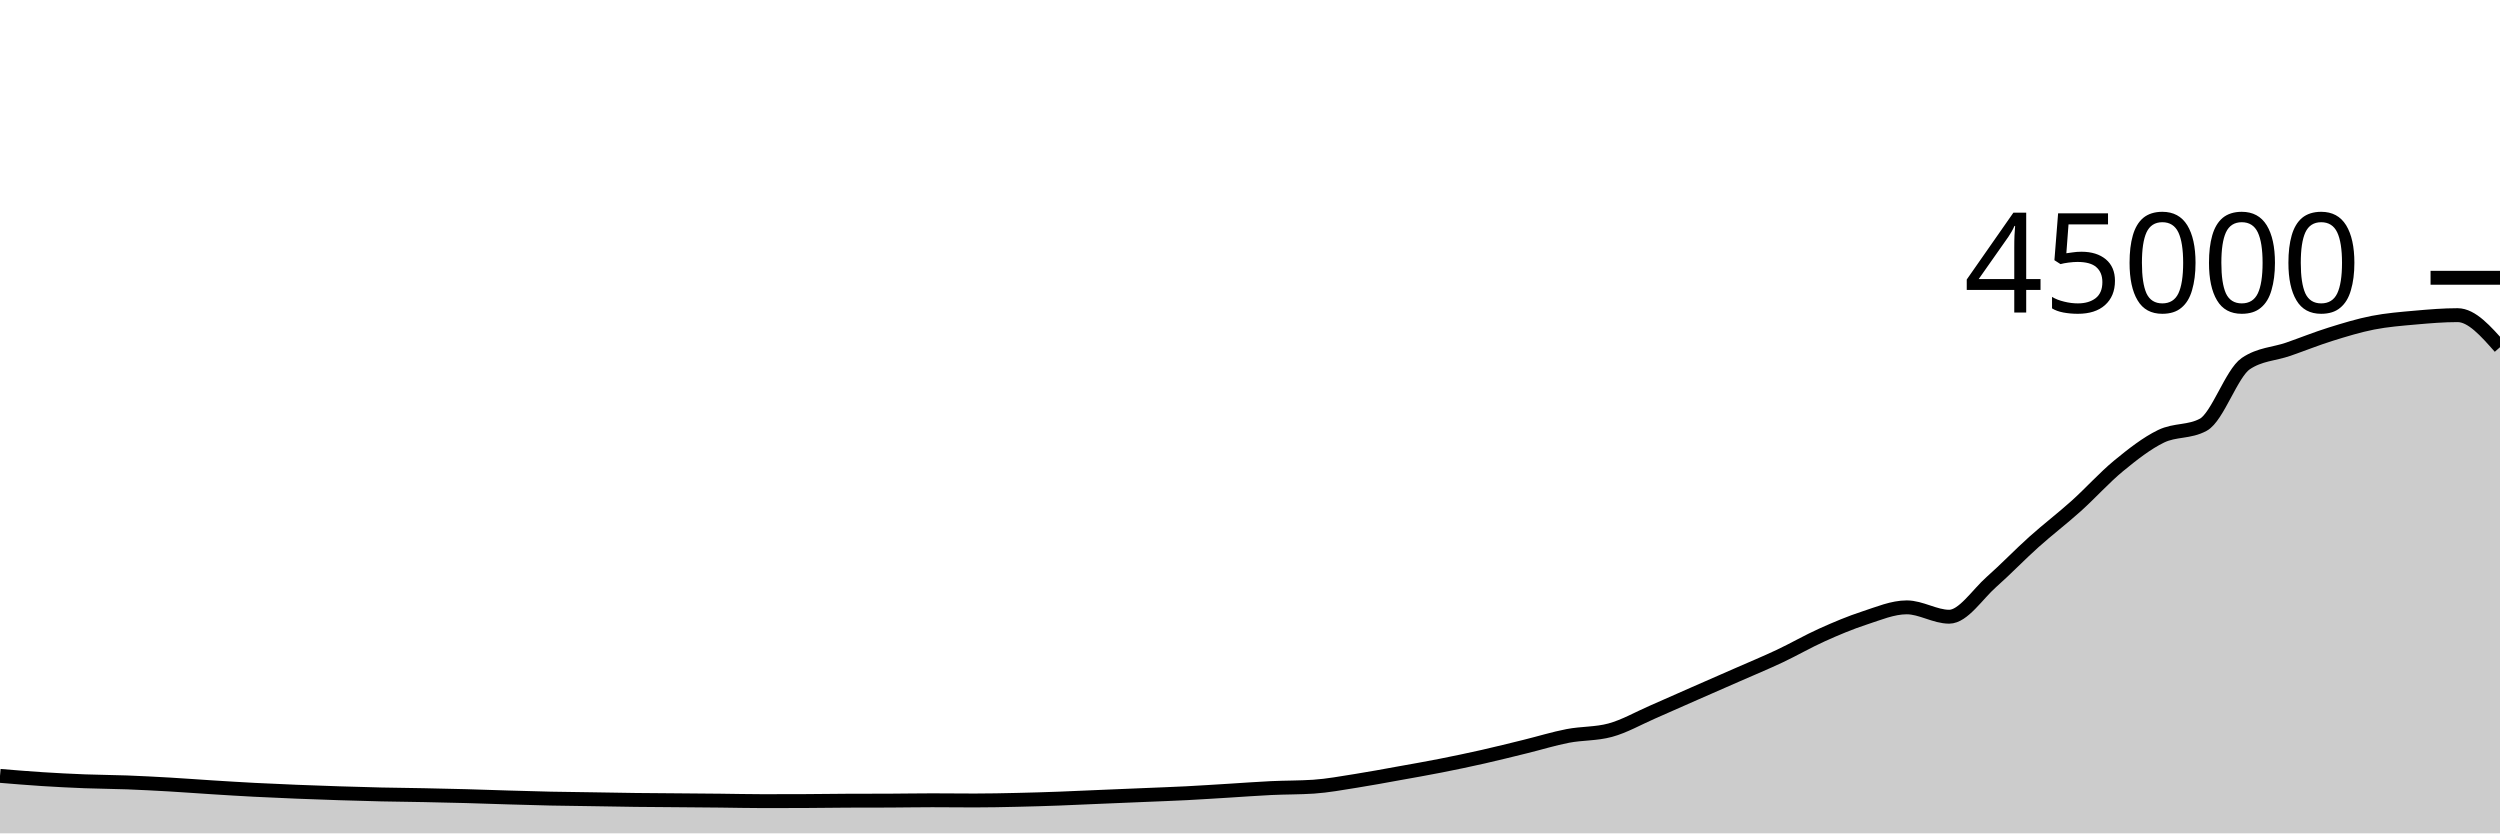
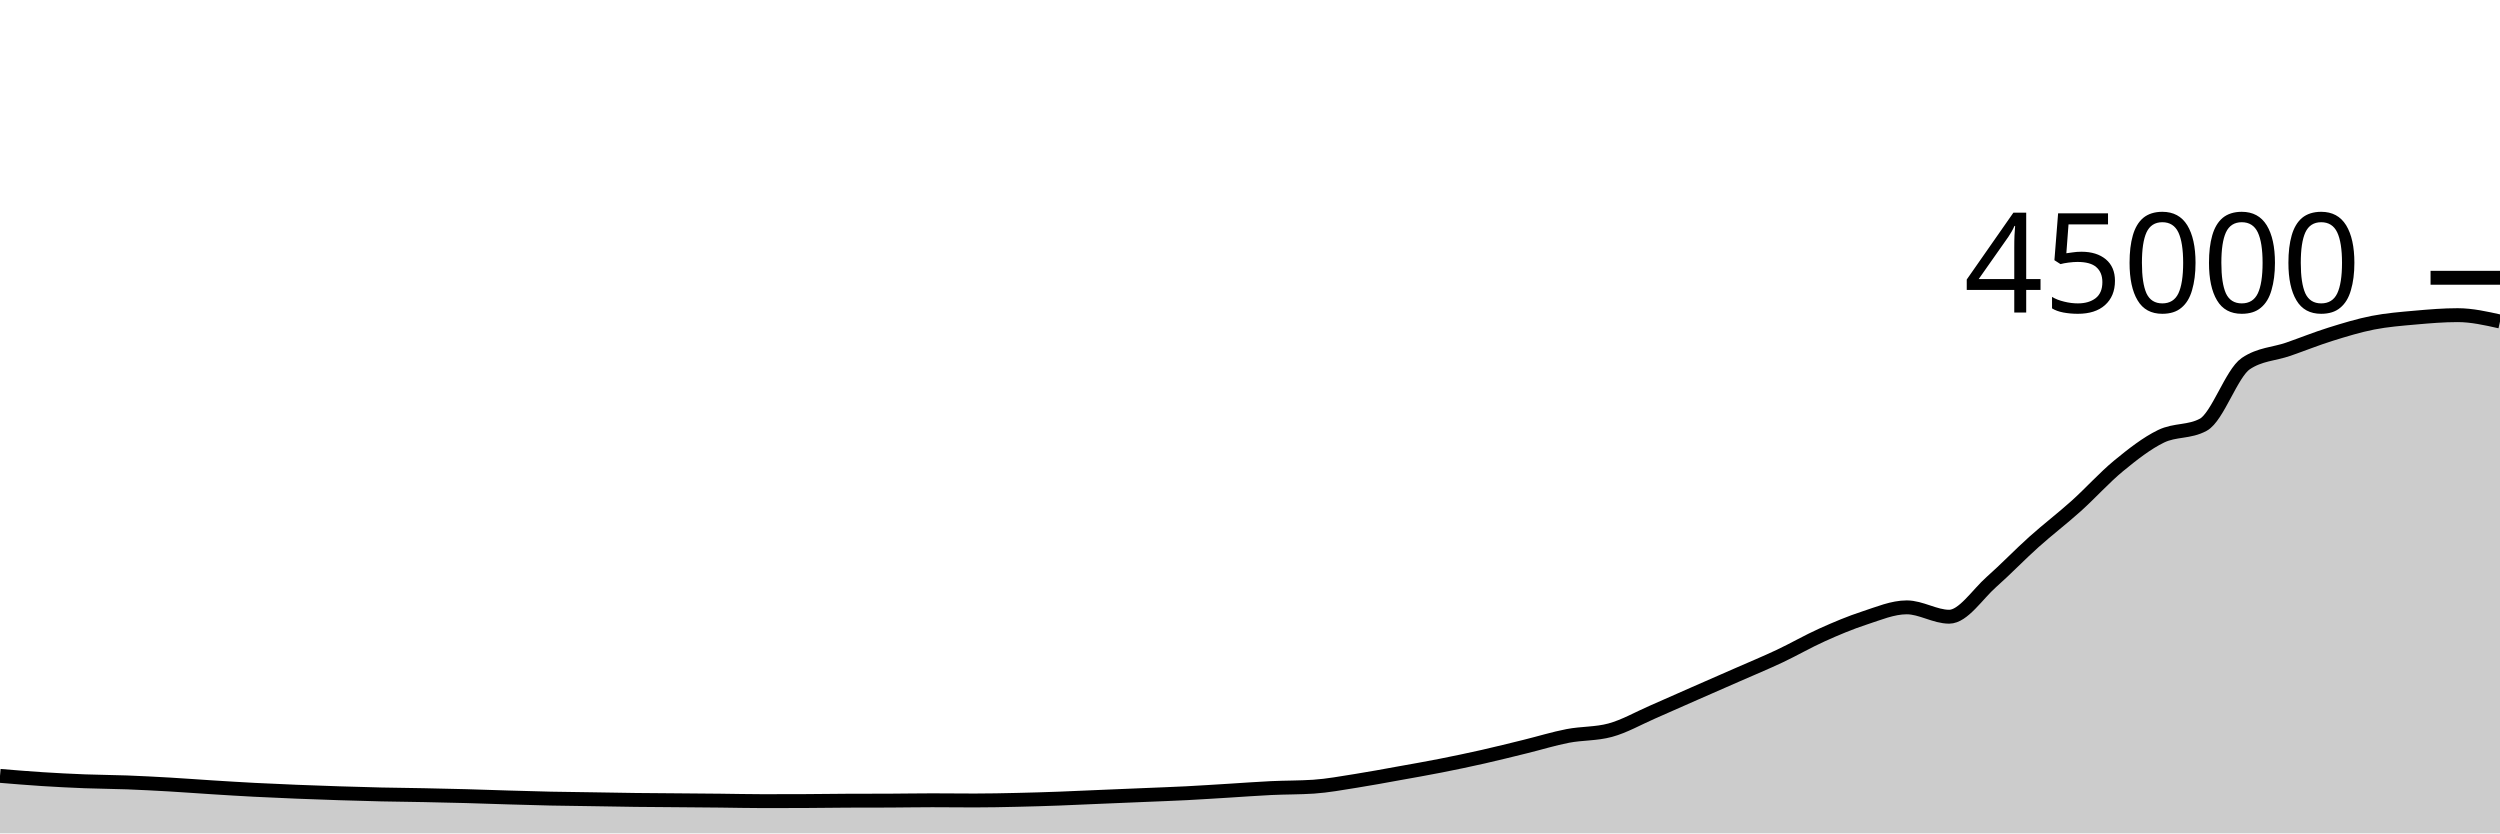
<svg xmlns="http://www.w3.org/2000/svg" viewBox="0 0 180 60">
  <g transform="translate(0,20)">
-     <path class="area" fill="rgba(0, 0, 0, 0.2)" d="M0,35.863C1.017,35.947,2.034,36.032,3.051,36.097C4.068,36.162,5.085,36.214,6.102,36.253C7.119,36.293,8.136,36.295,9.153,36.333C10.169,36.372,11.186,36.426,12.203,36.484C13.22,36.543,14.237,36.622,15.254,36.685C16.271,36.749,17.288,36.813,18.305,36.866C19.322,36.919,20.339,36.962,21.356,37.004C22.373,37.045,23.39,37.081,24.407,37.114C25.424,37.147,26.441,37.177,27.458,37.2C28.475,37.223,29.492,37.231,30.508,37.251C31.525,37.271,32.542,37.293,33.559,37.321C34.576,37.349,35.593,37.387,36.61,37.417C37.627,37.447,38.644,37.478,39.661,37.5C40.678,37.521,41.695,37.53,42.712,37.546C43.729,37.562,44.746,37.582,45.763,37.595C46.78,37.607,47.797,37.611,48.814,37.62C49.831,37.628,50.847,37.636,51.864,37.646C52.881,37.657,53.898,37.682,54.915,37.682C55.932,37.682,56.949,37.68,57.966,37.676C58.983,37.671,60,37.654,61.017,37.65C62.034,37.646,63.051,37.648,64.068,37.644C65.085,37.639,66.102,37.62,67.119,37.62C68.136,37.62,69.153,37.634,70.169,37.634C71.186,37.634,72.203,37.613,73.22,37.59C74.237,37.568,75.254,37.536,76.271,37.499C77.288,37.462,78.305,37.412,79.322,37.369C80.339,37.326,81.356,37.285,82.373,37.242C83.39,37.199,84.407,37.164,85.424,37.112C86.441,37.06,87.458,36.991,88.475,36.93C89.492,36.868,90.508,36.79,91.525,36.742C92.542,36.694,93.559,36.708,94.576,36.641C95.593,36.573,96.61,36.381,97.627,36.222C98.644,36.063,99.661,35.87,100.678,35.687C101.695,35.505,102.712,35.328,103.729,35.127C104.746,34.927,105.763,34.713,106.78,34.484C107.797,34.254,108.814,33.999,109.831,33.749C110.847,33.5,111.864,33.183,112.881,32.987C113.898,32.791,114.915,32.849,115.932,32.574C116.949,32.299,117.966,31.712,118.983,31.27C120,30.829,121.017,30.371,122.034,29.924C123.051,29.477,124.068,29.036,125.085,28.588C126.102,28.141,127.119,27.721,128.136,27.242C129.153,26.763,130.169,26.173,131.186,25.716C132.203,25.258,133.22,24.829,134.237,24.498C135.254,24.167,136.271,23.729,137.288,23.729C138.305,23.729,139.322,24.404,140.339,24.404C141.356,24.404,142.373,22.791,143.39,21.894C144.407,20.997,145.424,19.933,146.441,19.022C147.458,18.111,148.475,17.34,149.492,16.427C150.508,15.513,151.525,14.376,152.542,13.54C153.559,12.705,154.576,11.908,155.593,11.414C156.61,10.92,157.627,11.135,158.644,10.577C159.661,10.019,160.678,6.871,161.695,6.181C162.712,5.492,163.729,5.499,164.746,5.147C165.763,4.794,166.78,4.383,167.797,4.065C168.814,3.747,169.831,3.436,170.847,3.236C171.864,3.037,172.881,2.958,173.898,2.867C174.915,2.776,175.932,2.691,176.949,2.691C177.966,2.691,178.983,3.845,180,4.999L180,40C178.983,40,177.966,40,176.949,40C175.932,40,174.915,40,173.898,40C172.881,40,171.864,40,170.847,40C169.831,40,168.814,40,167.797,40C166.78,40,165.763,40,164.746,40C163.729,40,162.712,40,161.695,40C160.678,40,159.661,40,158.644,40C157.627,40,156.61,40,155.593,40C154.576,40,153.559,40,152.542,40C151.525,40,150.508,40,149.492,40C148.475,40,147.458,40,146.441,40C145.424,40,144.407,40,143.39,40C142.373,40,141.356,40,140.339,40C139.322,40,138.305,40,137.288,40C136.271,40,135.254,40,134.237,40C133.22,40,132.203,40,131.186,40C130.169,40,129.153,40,128.136,40C127.119,40,126.102,40,125.085,40C124.068,40,123.051,40,122.034,40C121.017,40,120,40,118.983,40C117.966,40,116.949,40,115.932,40C114.915,40,113.898,40,112.881,40C111.864,40,110.847,40,109.831,40C108.814,40,107.797,40,106.78,40C105.763,40,104.746,40,103.729,40C102.712,40,101.695,40,100.678,40C99.661,40,98.644,40,97.627,40C96.61,40,95.593,40,94.576,40C93.559,40,92.542,40,91.525,40C90.508,40,89.492,40,88.475,40C87.458,40,86.441,40,85.424,40C84.407,40,83.39,40,82.373,40C81.356,40,80.339,40,79.322,40C78.305,40,77.288,40,76.271,40C75.254,40,74.237,40,73.22,40C72.203,40,71.186,40,70.169,40C69.153,40,68.136,40,67.119,40C66.102,40,65.085,40,64.068,40C63.051,40,62.034,40,61.017,40C60,40,58.983,40,57.966,40C56.949,40,55.932,40,54.915,40C53.898,40,52.881,40,51.864,40C50.847,40,49.831,40,48.814,40C47.797,40,46.78,40,45.763,40C44.746,40,43.729,40,42.712,40C41.695,40,40.678,40,39.661,40C38.644,40,37.627,40,36.61,40C35.593,40,34.576,40,33.559,40C32.542,40,31.525,40,30.508,40C29.492,40,28.475,40,27.458,40C26.441,40,25.424,40,24.407,40C23.39,40,22.373,40,21.356,40C20.339,40,19.322,40,18.305,40C17.288,40,16.271,40,15.254,40C14.237,40,13.22,40,12.203,40C11.186,40,10.169,40,9.153,40C8.136,40,7.119,40,6.102,40C5.085,40,4.068,40,3.051,40C2.034,40,1.017,40,0,40Z" />
-     <path class="line" stroke="black" fill="none" d="M0,35.863C1.017,35.947,2.034,36.032,3.051,36.097C4.068,36.162,5.085,36.214,6.102,36.253C7.119,36.293,8.136,36.295,9.153,36.333C10.169,36.372,11.186,36.426,12.203,36.484C13.22,36.543,14.237,36.622,15.254,36.685C16.271,36.749,17.288,36.813,18.305,36.866C19.322,36.919,20.339,36.962,21.356,37.004C22.373,37.045,23.39,37.081,24.407,37.114C25.424,37.147,26.441,37.177,27.458,37.2C28.475,37.223,29.492,37.231,30.508,37.251C31.525,37.271,32.542,37.293,33.559,37.321C34.576,37.349,35.593,37.387,36.61,37.417C37.627,37.447,38.644,37.478,39.661,37.5C40.678,37.521,41.695,37.53,42.712,37.546C43.729,37.562,44.746,37.582,45.763,37.595C46.78,37.607,47.797,37.611,48.814,37.62C49.831,37.628,50.847,37.636,51.864,37.646C52.881,37.657,53.898,37.682,54.915,37.682C55.932,37.682,56.949,37.68,57.966,37.676C58.983,37.671,60,37.654,61.017,37.65C62.034,37.646,63.051,37.648,64.068,37.644C65.085,37.639,66.102,37.62,67.119,37.62C68.136,37.62,69.153,37.634,70.169,37.634C71.186,37.634,72.203,37.613,73.22,37.59C74.237,37.568,75.254,37.536,76.271,37.499C77.288,37.462,78.305,37.412,79.322,37.369C80.339,37.326,81.356,37.285,82.373,37.242C83.39,37.199,84.407,37.164,85.424,37.112C86.441,37.06,87.458,36.991,88.475,36.93C89.492,36.868,90.508,36.79,91.525,36.742C92.542,36.694,93.559,36.708,94.576,36.641C95.593,36.573,96.61,36.381,97.627,36.222C98.644,36.063,99.661,35.87,100.678,35.687C101.695,35.505,102.712,35.328,103.729,35.127C104.746,34.927,105.763,34.713,106.78,34.484C107.797,34.254,108.814,33.999,109.831,33.749C110.847,33.5,111.864,33.183,112.881,32.987C113.898,32.791,114.915,32.849,115.932,32.574C116.949,32.299,117.966,31.712,118.983,31.27C120,30.829,121.017,30.371,122.034,29.924C123.051,29.477,124.068,29.036,125.085,28.588C126.102,28.141,127.119,27.721,128.136,27.242C129.153,26.763,130.169,26.173,131.186,25.716C132.203,25.258,133.22,24.829,134.237,24.498C135.254,24.167,136.271,23.729,137.288,23.729C138.305,23.729,139.322,24.404,140.339,24.404C141.356,24.404,142.373,22.791,143.39,21.894C144.407,20.997,145.424,19.933,146.441,19.022C147.458,18.111,148.475,17.34,149.492,16.427C150.508,15.513,151.525,14.376,152.542,13.54C153.559,12.705,154.576,11.908,155.593,11.414C156.61,10.92,157.627,11.135,158.644,10.577C159.661,10.019,160.678,6.871,161.695,6.181C162.712,5.492,163.729,5.499,164.746,5.147C165.763,4.794,166.78,4.383,167.797,4.065C168.814,3.747,169.831,3.436,170.847,3.236C171.864,3.037,172.881,2.958,173.898,2.867C174.915,2.776,175.932,2.691,176.949,2.691C177.966,2.691,178.983,3.845,180,4.999" />
+     <path class="area" fill="rgba(0, 0, 0, 0.2)" d="M0,35.863C1.017,35.947,2.034,36.032,3.051,36.097C4.068,36.162,5.085,36.214,6.102,36.253C7.119,36.293,8.136,36.295,9.153,36.333C10.169,36.372,11.186,36.426,12.203,36.484C13.22,36.543,14.237,36.622,15.254,36.685C16.271,36.749,17.288,36.813,18.305,36.866C19.322,36.919,20.339,36.962,21.356,37.004C22.373,37.045,23.39,37.081,24.407,37.114C25.424,37.147,26.441,37.177,27.458,37.2C28.475,37.223,29.492,37.231,30.508,37.251C31.525,37.271,32.542,37.293,33.559,37.321C34.576,37.349,35.593,37.387,36.61,37.417C37.627,37.447,38.644,37.478,39.661,37.5C40.678,37.521,41.695,37.53,42.712,37.546C43.729,37.562,44.746,37.582,45.763,37.595C46.78,37.607,47.797,37.611,48.814,37.62C49.831,37.628,50.847,37.636,51.864,37.646C52.881,37.657,53.898,37.682,54.915,37.682C55.932,37.682,56.949,37.68,57.966,37.676C58.983,37.671,60,37.654,61.017,37.65C62.034,37.646,63.051,37.648,64.068,37.644C65.085,37.639,66.102,37.62,67.119,37.62C68.136,37.62,69.153,37.634,70.169,37.634C71.186,37.634,72.203,37.613,73.22,37.59C74.237,37.568,75.254,37.536,76.271,37.499C77.288,37.462,78.305,37.412,79.322,37.369C80.339,37.326,81.356,37.285,82.373,37.242C83.39,37.199,84.407,37.164,85.424,37.112C86.441,37.06,87.458,36.991,88.475,36.93C89.492,36.868,90.508,36.79,91.525,36.742C92.542,36.694,93.559,36.708,94.576,36.641C95.593,36.573,96.61,36.381,97.627,36.222C98.644,36.063,99.661,35.87,100.678,35.687C101.695,35.505,102.712,35.328,103.729,35.127C104.746,34.927,105.763,34.713,106.78,34.484C107.797,34.254,108.814,33.999,109.831,33.749C110.847,33.5,111.864,33.183,112.881,32.987C113.898,32.791,114.915,32.849,115.932,32.574C116.949,32.299,117.966,31.712,118.983,31.27C120,30.829,121.017,30.371,122.034,29.924C123.051,29.477,124.068,29.036,125.085,28.588C126.102,28.141,127.119,27.721,128.136,27.242C129.153,26.763,130.169,26.173,131.186,25.716C132.203,25.258,133.22,24.829,134.237,24.498C135.254,24.167,136.271,23.729,137.288,23.729C138.305,23.729,139.322,24.404,140.339,24.404C141.356,24.404,142.373,22.791,143.39,21.894C144.407,20.997,145.424,19.933,146.441,19.022C147.458,18.111,148.475,17.34,149.492,16.427C150.508,15.513,151.525,14.376,152.542,13.54C153.559,12.705,154.576,11.908,155.593,11.414C156.61,10.92,157.627,11.135,158.644,10.577C159.661,10.019,160.678,6.871,161.695,6.181C162.712,5.492,163.729,5.499,164.746,5.147C165.763,4.794,166.78,4.383,167.797,4.065C168.814,3.747,169.831,3.436,170.847,3.236C171.864,3.037,172.881,2.958,173.898,2.867C174.915,2.776,175.932,2.691,176.949,2.691C177.966,2.691,178.983,2.92,180,3.148L180,40C178.983,40,177.966,40,176.949,40C175.932,40,174.915,40,173.898,40C172.881,40,171.864,40,170.847,40C169.831,40,168.814,40,167.797,40C166.78,40,165.763,40,164.746,40C163.729,40,162.712,40,161.695,40C160.678,40,159.661,40,158.644,40C157.627,40,156.61,40,155.593,40C154.576,40,153.559,40,152.542,40C151.525,40,150.508,40,149.492,40C148.475,40,147.458,40,146.441,40C145.424,40,144.407,40,143.39,40C142.373,40,141.356,40,140.339,40C139.322,40,138.305,40,137.288,40C136.271,40,135.254,40,134.237,40C133.22,40,132.203,40,131.186,40C130.169,40,129.153,40,128.136,40C127.119,40,126.102,40,125.085,40C124.068,40,123.051,40,122.034,40C121.017,40,120,40,118.983,40C117.966,40,116.949,40,115.932,40C114.915,40,113.898,40,112.881,40C111.864,40,110.847,40,109.831,40C108.814,40,107.797,40,106.78,40C105.763,40,104.746,40,103.729,40C102.712,40,101.695,40,100.678,40C99.661,40,98.644,40,97.627,40C96.61,40,95.593,40,94.576,40C93.559,40,92.542,40,91.525,40C90.508,40,89.492,40,88.475,40C87.458,40,86.441,40,85.424,40C84.407,40,83.39,40,82.373,40C81.356,40,80.339,40,79.322,40C78.305,40,77.288,40,76.271,40C75.254,40,74.237,40,73.22,40C72.203,40,71.186,40,70.169,40C69.153,40,68.136,40,67.119,40C66.102,40,65.085,40,64.068,40C63.051,40,62.034,40,61.017,40C60,40,58.983,40,57.966,40C56.949,40,55.932,40,54.915,40C53.898,40,52.881,40,51.864,40C50.847,40,49.831,40,48.814,40C47.797,40,46.78,40,45.763,40C44.746,40,43.729,40,42.712,40C41.695,40,40.678,40,39.661,40C38.644,40,37.627,40,36.61,40C35.593,40,34.576,40,33.559,40C32.542,40,31.525,40,30.508,40C29.492,40,28.475,40,27.458,40C26.441,40,25.424,40,24.407,40C23.39,40,22.373,40,21.356,40C20.339,40,19.322,40,18.305,40C17.288,40,16.271,40,15.254,40C14.237,40,13.22,40,12.203,40C11.186,40,10.169,40,9.153,40C8.136,40,7.119,40,6.102,40C5.085,40,4.068,40,3.051,40C2.034,40,1.017,40,0,40Z" />
+     <path class="line" stroke="black" fill="none" d="M0,35.863C1.017,35.947,2.034,36.032,3.051,36.097C4.068,36.162,5.085,36.214,6.102,36.253C7.119,36.293,8.136,36.295,9.153,36.333C10.169,36.372,11.186,36.426,12.203,36.484C13.22,36.543,14.237,36.622,15.254,36.685C16.271,36.749,17.288,36.813,18.305,36.866C19.322,36.919,20.339,36.962,21.356,37.004C22.373,37.045,23.39,37.081,24.407,37.114C25.424,37.147,26.441,37.177,27.458,37.2C28.475,37.223,29.492,37.231,30.508,37.251C31.525,37.271,32.542,37.293,33.559,37.321C34.576,37.349,35.593,37.387,36.61,37.417C37.627,37.447,38.644,37.478,39.661,37.5C40.678,37.521,41.695,37.53,42.712,37.546C43.729,37.562,44.746,37.582,45.763,37.595C46.78,37.607,47.797,37.611,48.814,37.62C49.831,37.628,50.847,37.636,51.864,37.646C52.881,37.657,53.898,37.682,54.915,37.682C55.932,37.682,56.949,37.68,57.966,37.676C58.983,37.671,60,37.654,61.017,37.65C62.034,37.646,63.051,37.648,64.068,37.644C65.085,37.639,66.102,37.62,67.119,37.62C68.136,37.62,69.153,37.634,70.169,37.634C71.186,37.634,72.203,37.613,73.22,37.59C74.237,37.568,75.254,37.536,76.271,37.499C77.288,37.462,78.305,37.412,79.322,37.369C80.339,37.326,81.356,37.285,82.373,37.242C83.39,37.199,84.407,37.164,85.424,37.112C86.441,37.06,87.458,36.991,88.475,36.93C89.492,36.868,90.508,36.79,91.525,36.742C92.542,36.694,93.559,36.708,94.576,36.641C95.593,36.573,96.61,36.381,97.627,36.222C98.644,36.063,99.661,35.87,100.678,35.687C101.695,35.505,102.712,35.328,103.729,35.127C104.746,34.927,105.763,34.713,106.78,34.484C107.797,34.254,108.814,33.999,109.831,33.749C110.847,33.5,111.864,33.183,112.881,32.987C113.898,32.791,114.915,32.849,115.932,32.574C116.949,32.299,117.966,31.712,118.983,31.27C120,30.829,121.017,30.371,122.034,29.924C123.051,29.477,124.068,29.036,125.085,28.588C126.102,28.141,127.119,27.721,128.136,27.242C129.153,26.763,130.169,26.173,131.186,25.716C132.203,25.258,133.22,24.829,134.237,24.498C135.254,24.167,136.271,23.729,137.288,23.729C138.305,23.729,139.322,24.404,140.339,24.404C141.356,24.404,142.373,22.791,143.39,21.894C144.407,20.997,145.424,19.933,146.441,19.022C147.458,18.111,148.475,17.34,149.492,16.427C150.508,15.513,151.525,14.376,152.542,13.54C153.559,12.705,154.576,11.908,155.593,11.414C156.61,10.92,157.627,11.135,158.644,10.577C159.661,10.019,160.678,6.871,161.695,6.181C162.712,5.492,163.729,5.499,164.746,5.147C165.763,4.794,166.78,4.383,167.797,4.065C168.814,3.747,169.831,3.436,170.847,3.236C171.864,3.037,172.881,2.958,173.898,2.867C174.915,2.776,175.932,2.691,176.949,2.691C177.966,2.691,178.983,2.92,180,3.148" />
    <path class="axis-ceiling" stroke-width="1" stroke="black" fill="none" d="M175,0L180,0" />
    <text class="axis-ceiling-label" font-family="sans-serif" text-anchor="end" font-size="10px" x="170" y="2.5">45000</text>
  </g>
</svg>
